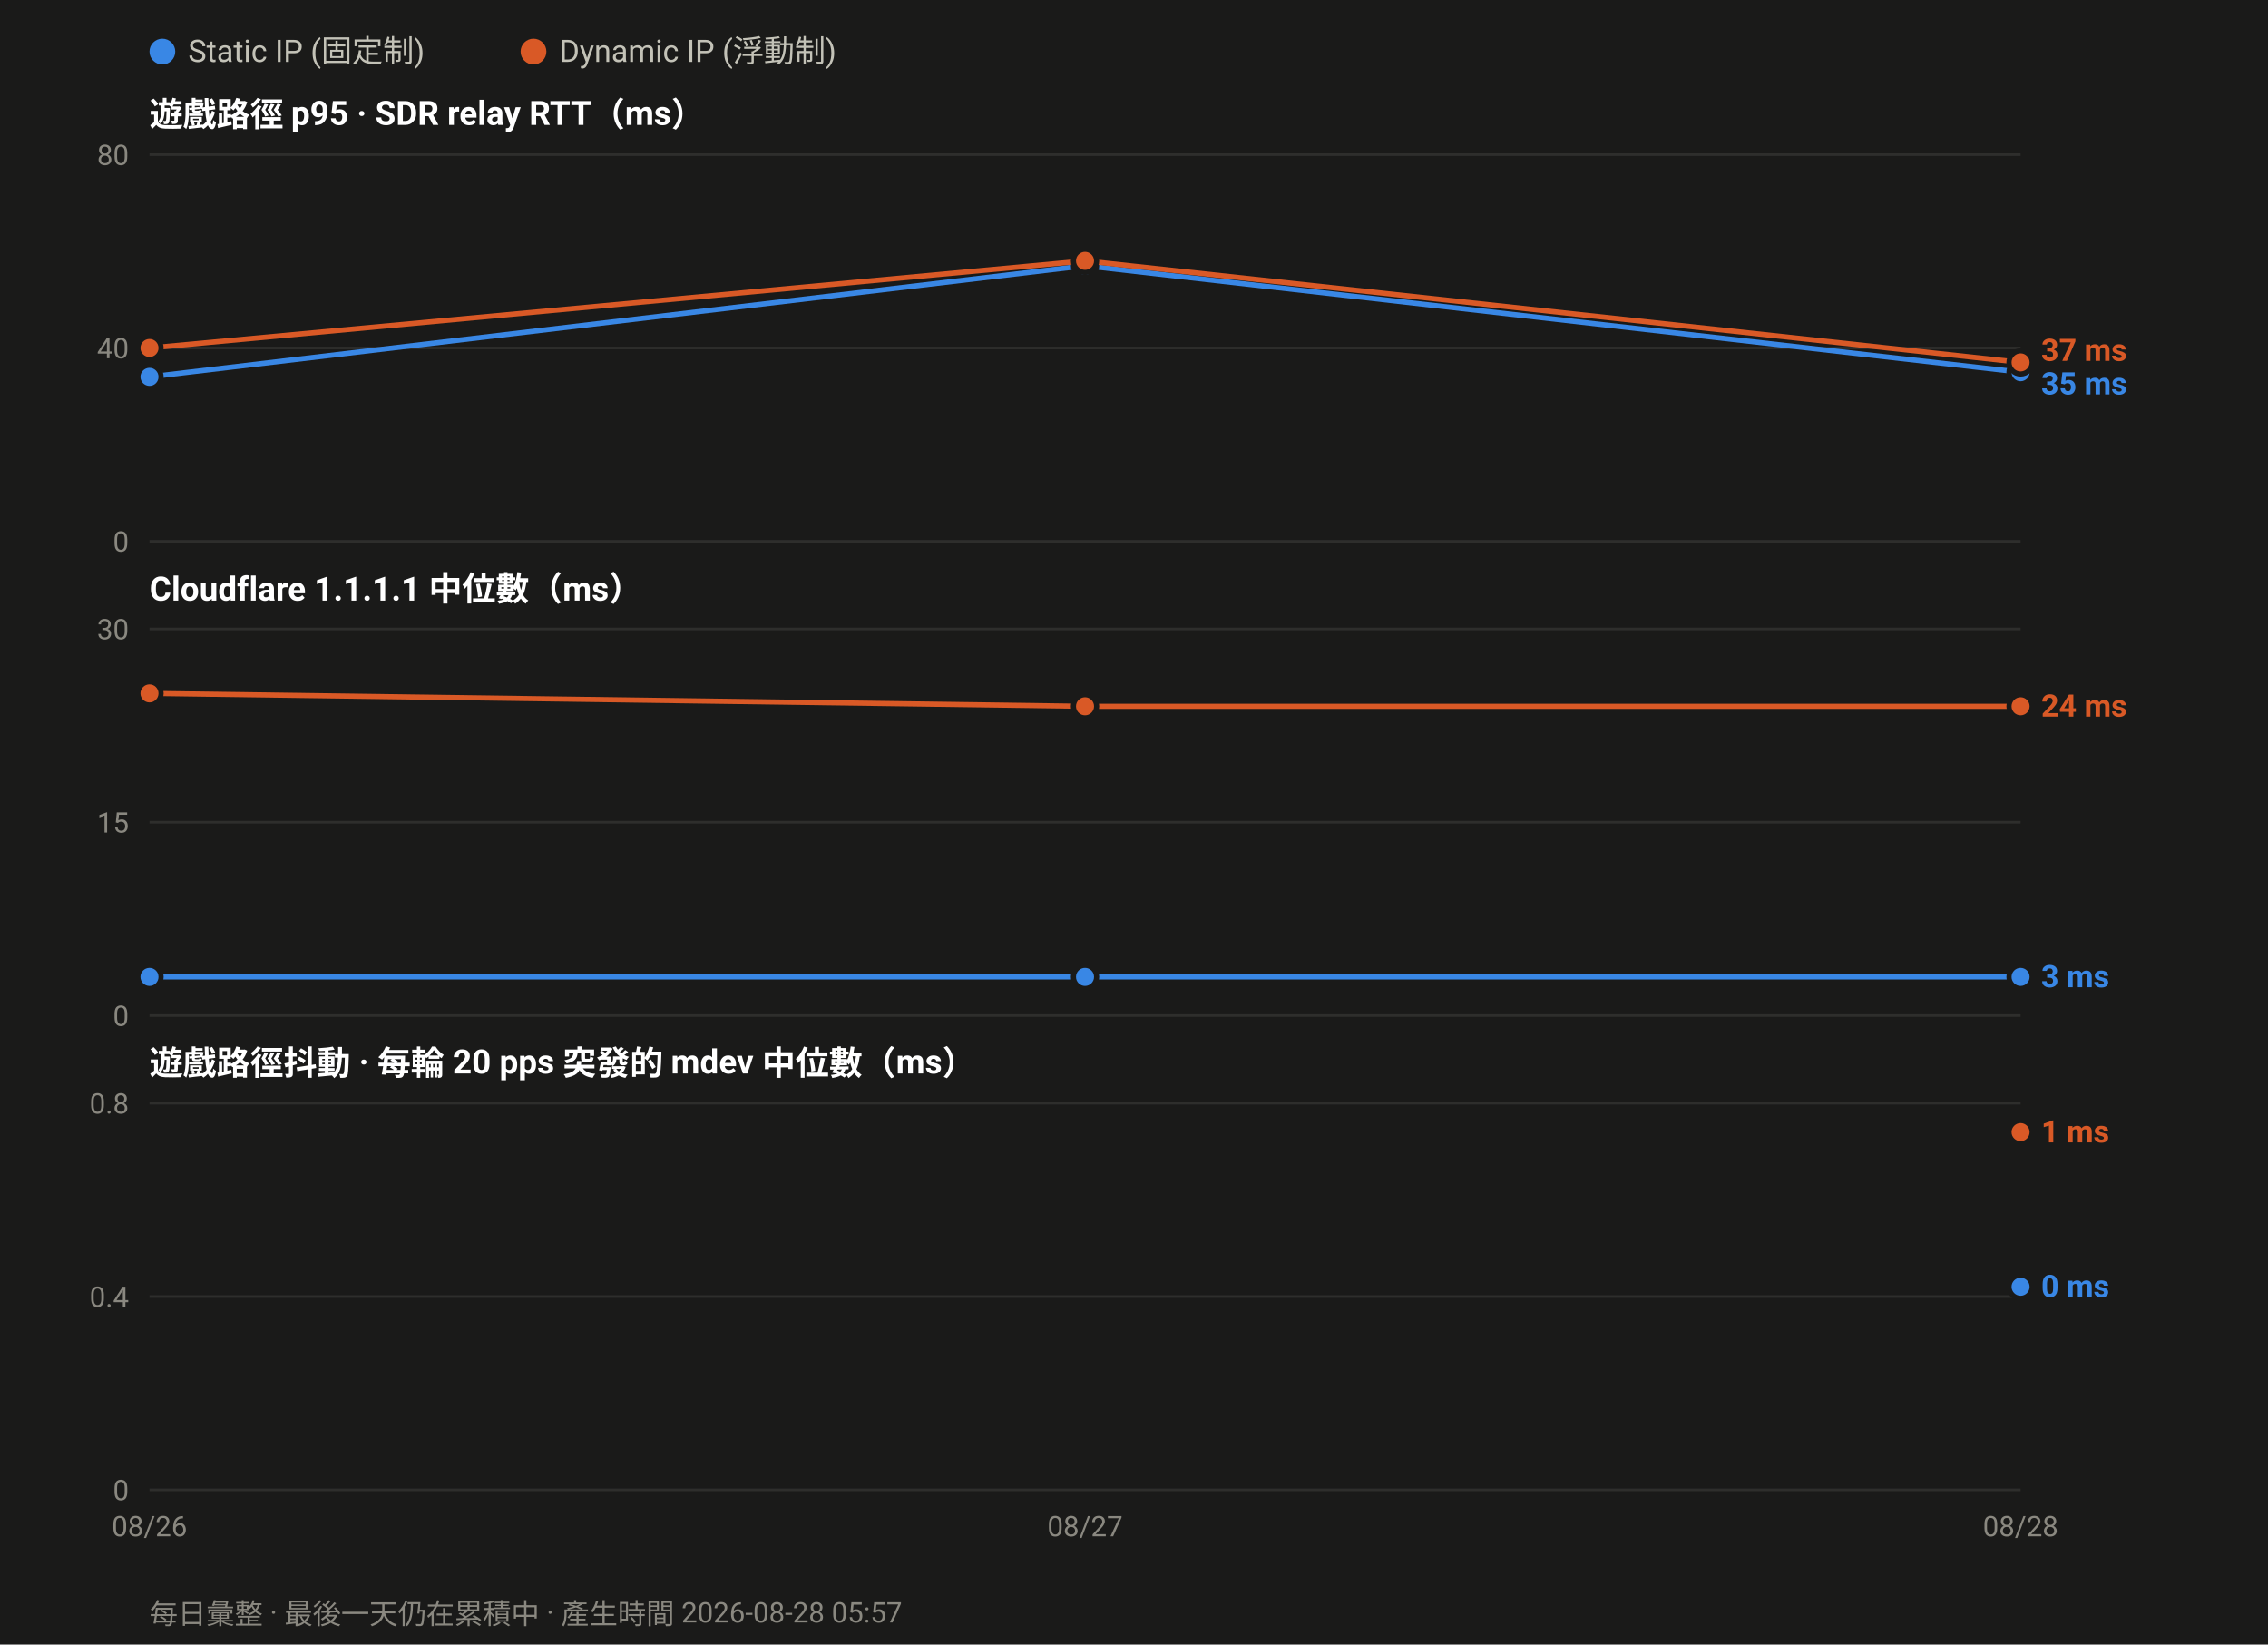
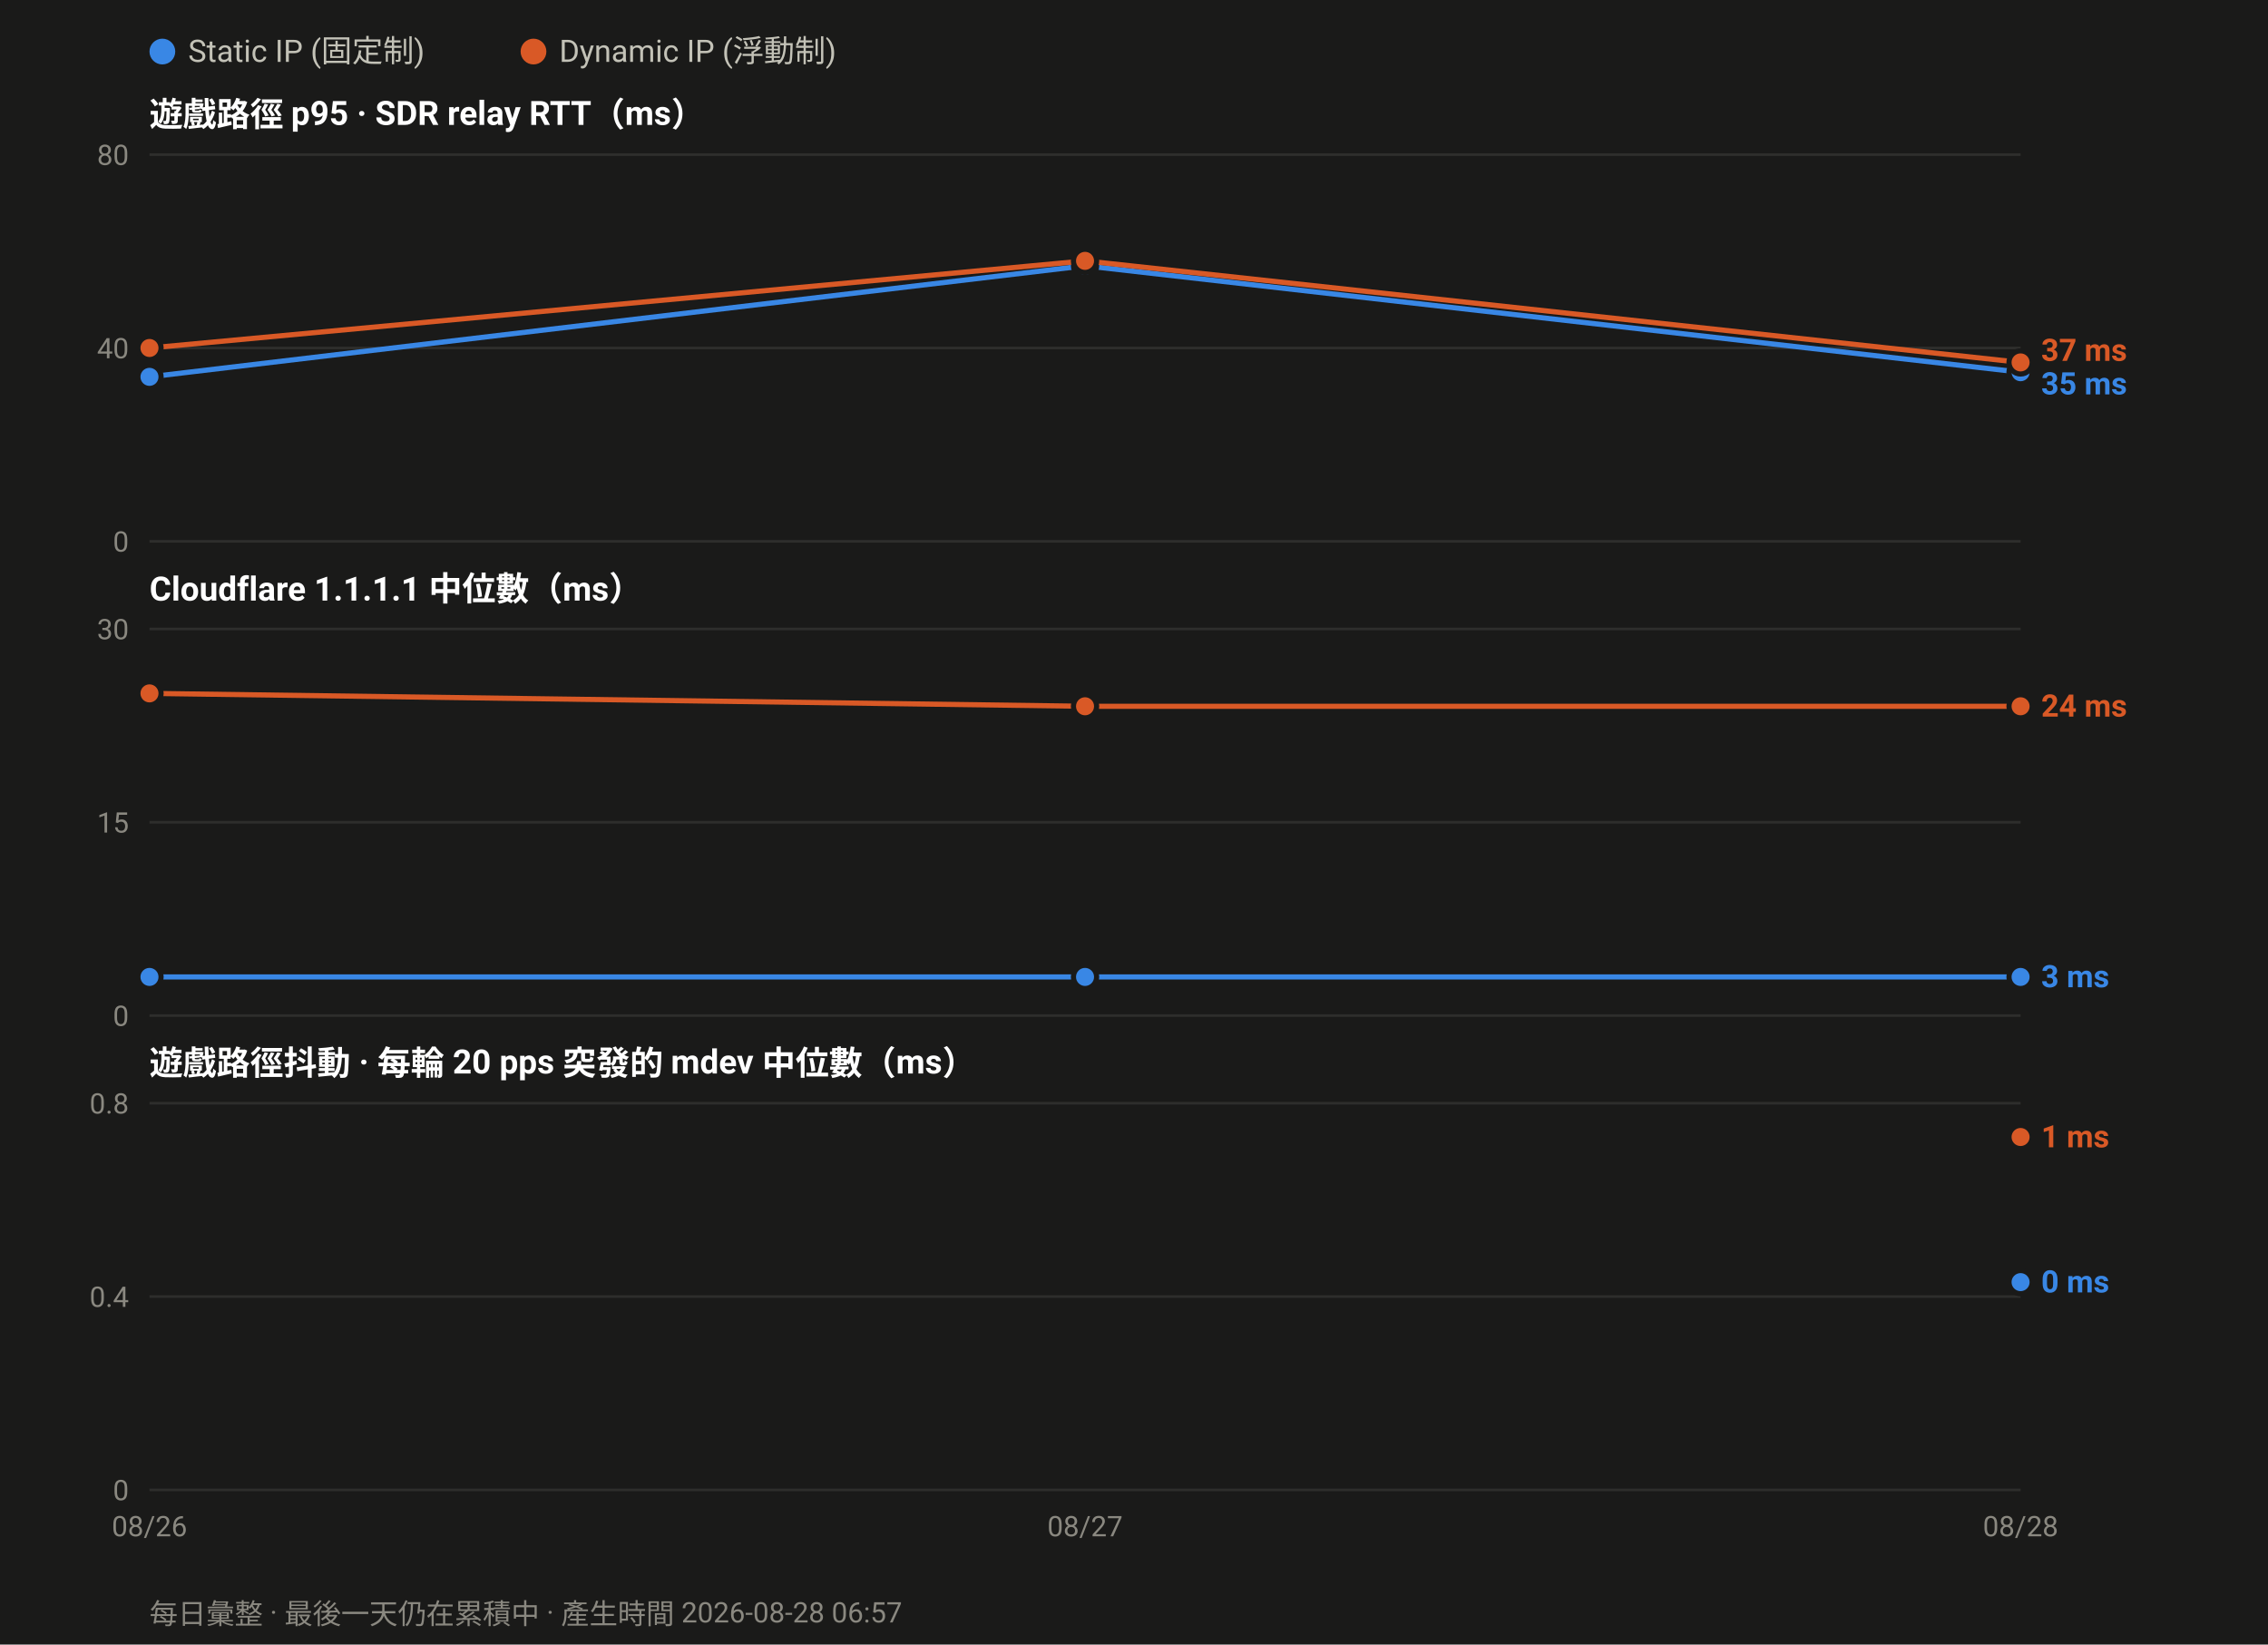
<svg xmlns="http://www.w3.org/2000/svg" width="880" height="638" viewBox="0 0 880 638" font-family="ui-sans-serif,-apple-system,Segoe UI,Roboto,Helvetica,Arial,sans-serif">
  <rect width="880" height="638" fill="#1a1a19" />
  <circle cx="63.0" cy="20" r="5" fill="#3987e5" />
  <text x="73.0" y="24" font-size="12" fill="#c3c2b7">Static IP (固定制)</text>
  <circle cx="207.0" cy="20" r="5" fill="#d95926" />
  <text x="217.0" y="24" font-size="12" fill="#c3c2b7">Dynamic IP (浮動制)</text>
  <text x="58" y="49.0" font-size="13" font-weight="600" fill="#ffffff">遊戲路徑 p95 · SDR relay RTT（ms）</text>
  <line x1="58" y1="210.0" x2="784.0" y2="210.0" stroke="#2e2e2c" stroke-width="1" />
  <text x="50" y="214.0" font-size="11" text-anchor="end" fill="#8a8880">0</text>
  <line x1="58" y1="135.0" x2="784.0" y2="135.0" stroke="#2e2e2c" stroke-width="1" />
  <text x="50" y="139.0" font-size="11" text-anchor="end" fill="#8a8880">40</text>
  <line x1="58" y1="60.0" x2="784.0" y2="60.0" stroke="#2e2e2c" stroke-width="1" />
  <text x="50" y="64.0" font-size="11" text-anchor="end" fill="#8a8880">80</text>
  <polyline fill="none" stroke="#3987e5" stroke-width="2" stroke-linejoin="round" points="58.0,146.2 421.0,103.1 784.0,144.4" />
  <circle cx="58.0" cy="146.2" r="4.5" fill="#3987e5" stroke="#1a1a19" stroke-width="2" />
  <circle cx="421.0" cy="103.1" r="4.5" fill="#3987e5" stroke="#1a1a19" stroke-width="2" />
  <circle cx="784.0" cy="144.4" r="4.5" fill="#3987e5" stroke="#1a1a19" stroke-width="2" />
  <polyline fill="none" stroke="#d95926" stroke-width="2" stroke-linejoin="round" points="58.0,135.0 421.0,101.2 784.0,140.6" />
  <circle cx="58.0" cy="135.0" r="4.5" fill="#d95926" stroke="#1a1a19" stroke-width="2" />
  <circle cx="421.0" cy="101.2" r="4.5" fill="#d95926" stroke="#1a1a19" stroke-width="2" />
  <circle cx="784.0" cy="140.6" r="4.5" fill="#d95926" stroke="#1a1a19" stroke-width="2" />
  <text x="792.0" y="140.0" font-size="12" font-weight="600" fill="#d95926">37 ms</text>
  <text x="792.0" y="153.0" font-size="12" font-weight="600" fill="#3987e5">35 ms</text>
  <text x="58" y="233.0" font-size="13" font-weight="600" fill="#ffffff">Cloudflare 1.1.1.1 中位數（ms）</text>
  <line x1="58" y1="394.0" x2="784.0" y2="394.0" stroke="#2e2e2c" stroke-width="1" />
  <text x="50" y="398.0" font-size="11" text-anchor="end" fill="#8a8880">0</text>
  <line x1="58" y1="319.0" x2="784.0" y2="319.0" stroke="#2e2e2c" stroke-width="1" />
  <text x="50" y="323.0" font-size="11" text-anchor="end" fill="#8a8880">15</text>
  <line x1="58" y1="244.0" x2="784.0" y2="244.0" stroke="#2e2e2c" stroke-width="1" />
  <text x="50" y="248.0" font-size="11" text-anchor="end" fill="#8a8880">30</text>
  <polyline fill="none" stroke="#3987e5" stroke-width="2" stroke-linejoin="round" points="58.0,379.0 421.0,379.0 784.0,379.0" />
  <circle cx="58.0" cy="379.0" r="4.5" fill="#3987e5" stroke="#1a1a19" stroke-width="2" />
  <circle cx="421.0" cy="379.0" r="4.5" fill="#3987e5" stroke="#1a1a19" stroke-width="2" />
  <circle cx="784.0" cy="379.0" r="4.5" fill="#3987e5" stroke="#1a1a19" stroke-width="2" />
  <polyline fill="none" stroke="#d95926" stroke-width="2" stroke-linejoin="round" points="58.0,269.0 421.0,274.0 784.0,274.0" />
  <circle cx="58.0" cy="269.0" r="4.5" fill="#d95926" stroke="#1a1a19" stroke-width="2" />
  <circle cx="421.0" cy="274.0" r="4.5" fill="#d95926" stroke="#1a1a19" stroke-width="2" />
  <circle cx="784.0" cy="274.0" r="4.5" fill="#d95926" stroke="#1a1a19" stroke-width="2" />
  <text x="792.0" y="278.0" font-size="12" font-weight="600" fill="#d95926">24 ms</text>
  <text x="792.0" y="383.0" font-size="12" font-weight="600" fill="#3987e5">3 ms</text>
  <text x="58" y="417.0" font-size="13" font-weight="600" fill="#ffffff">遊戲路徑抖動 · 每輪 20 pps 突發的 mdev 中位數（ms）</text>
  <line x1="58" y1="578.0" x2="784.0" y2="578.0" stroke="#2e2e2c" stroke-width="1" />
  <text x="50" y="582.0" font-size="11" text-anchor="end" fill="#8a8880">0</text>
  <line x1="58" y1="503.0" x2="784.0" y2="503.0" stroke="#2e2e2c" stroke-width="1" />
  <text x="50" y="507.0" font-size="11" text-anchor="end" fill="#8a8880">0.4</text>
  <line x1="58" y1="428.0" x2="784.0" y2="428.0" stroke="#2e2e2c" stroke-width="1" />
  <text x="50" y="432.0" font-size="11" text-anchor="end" fill="#8a8880">0.8</text>
-   <circle cx="784.0" cy="499.2" r="4.5" fill="#3987e5" stroke="#1a1a19" stroke-width="2" />
-   <circle cx="784.0" cy="439.2" r="4.5" fill="#d95926" stroke="#1a1a19" stroke-width="2" />
-   <text x="792.0" y="443.2" font-size="12" font-weight="600" fill="#d95926">1 ms</text>
-   <text x="792.0" y="503.2" font-size="12" font-weight="600" fill="#3987e5">0 ms</text>
+   <circle cx="784.0" cy="497.4" r="4.5" fill="#3987e5" stroke="#1a1a19" stroke-width="2" />
+   <circle cx="784.0" cy="441.1" r="4.5" fill="#d95926" stroke="#1a1a19" stroke-width="2" />
+   <text x="792.0" y="445.1" font-size="12" font-weight="600" fill="#d95926">1 ms</text>
+   <text x="792.0" y="501.4" font-size="12" font-weight="600" fill="#3987e5">0 ms</text>
  <text x="58.0" y="596.0" font-size="11" text-anchor="middle" fill="#8a8880">08/26</text>
  <text x="421.0" y="596.0" font-size="11" text-anchor="middle" fill="#8a8880">08/27</text>
  <text x="784.0" y="596.0" font-size="11" text-anchor="middle" fill="#8a8880">08/28</text>
-   <text x="58" y="630" font-size="11" fill="#8a8880">每日彙整 · 最後一天仍在累積中 · 產生時間 2026-08-28 05:57</text>
+   <text x="58" y="630" font-size="11" fill="#8a8880">每日彙整 · 最後一天仍在累積中 · 產生時間 2026-08-28 06:57</text>
</svg>
